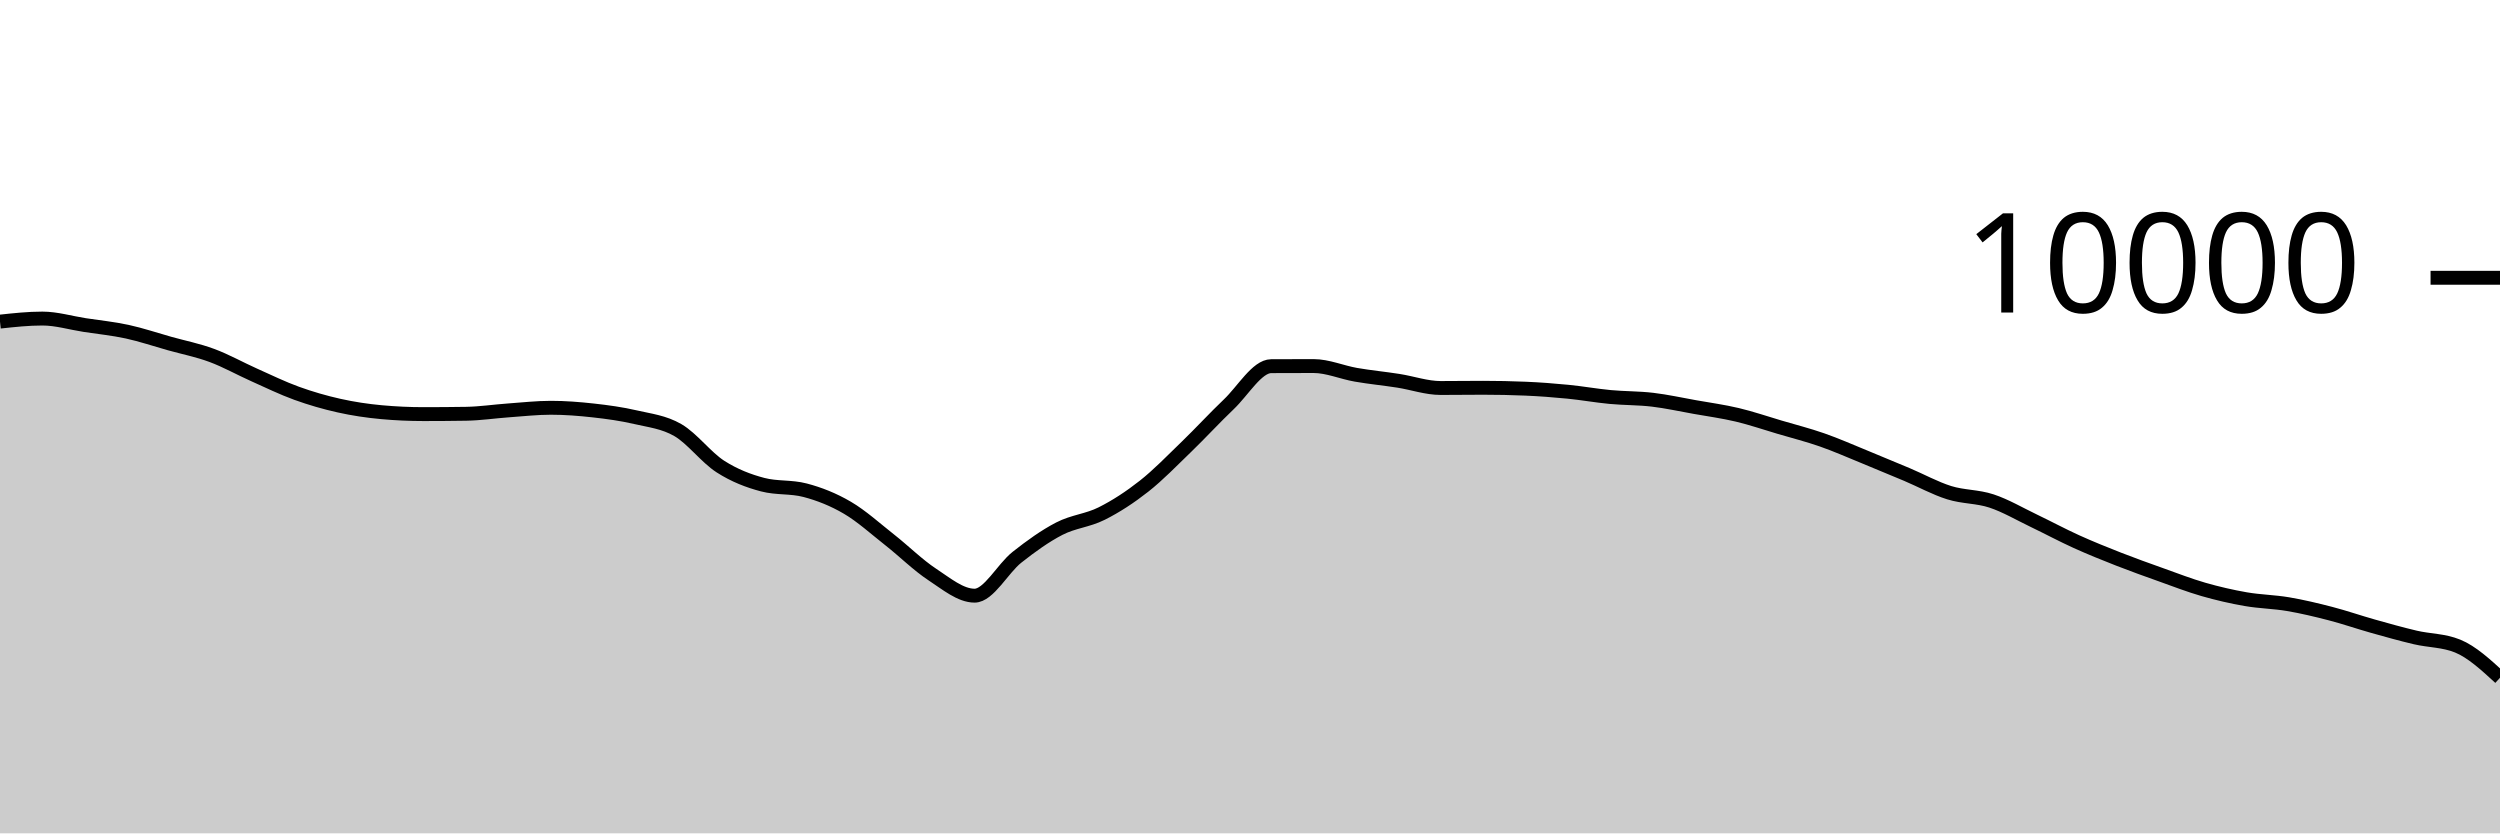
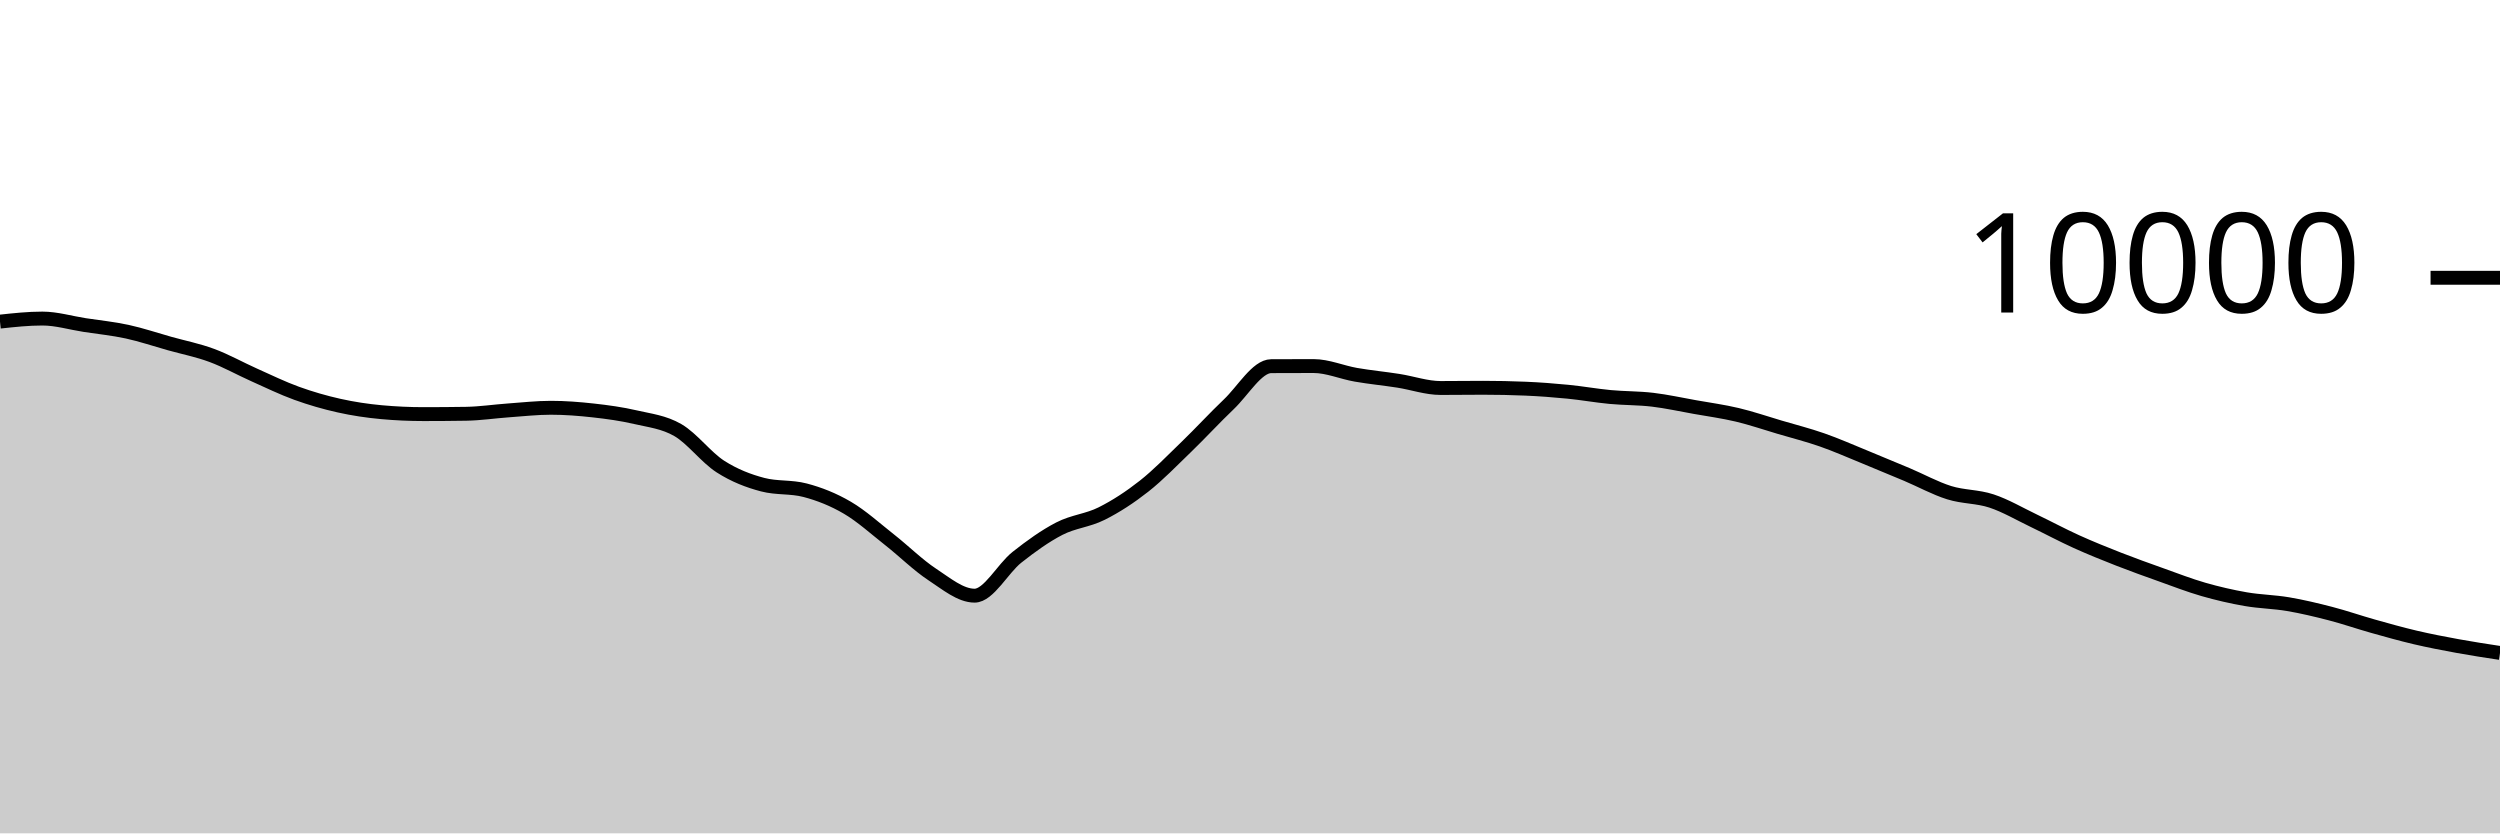
<svg xmlns="http://www.w3.org/2000/svg" viewBox="0 0 180 60">
  <g transform="translate(0,20)">
-     <path class="area" fill="rgba(0, 0, 0, 0.2)" d="M0,3.156C1.017,3.046,2.034,2.936,3.051,2.936C4.068,2.936,5.085,3.247,6.102,3.404C7.119,3.561,8.136,3.659,9.153,3.88C10.169,4.101,11.186,4.447,12.203,4.732C13.22,5.017,14.237,5.215,15.254,5.592C16.271,5.969,17.288,6.542,18.305,6.996C19.322,7.45,20.339,7.948,21.356,8.316C22.373,8.684,23.39,8.977,24.407,9.204C25.424,9.431,26.441,9.583,27.458,9.676C28.475,9.769,29.492,9.816,30.508,9.816C31.525,9.816,32.542,9.808,33.559,9.792C34.576,9.776,35.593,9.62,36.61,9.548C37.627,9.476,38.644,9.36,39.661,9.36C40.678,9.36,41.695,9.439,42.712,9.552C43.729,9.665,44.746,9.803,45.763,10.04C46.78,10.277,47.797,10.381,48.814,10.972C49.831,11.563,50.847,12.934,51.864,13.588C52.881,14.242,53.898,14.629,54.915,14.896C55.932,15.163,56.949,15.029,57.966,15.296C58.983,15.563,60,15.963,61.017,16.56C62.034,17.157,63.051,18.08,64.068,18.88C65.085,19.68,66.102,20.692,67.119,21.36C68.136,22.028,69.153,22.888,70.169,22.888C71.186,22.888,72.203,20.928,73.22,20.124C74.237,19.32,75.254,18.589,76.271,18.064C77.288,17.539,78.305,17.486,79.322,16.976C80.339,16.466,81.356,15.805,82.373,15.004C83.39,14.203,84.407,13.151,85.424,12.168C86.441,11.185,87.458,10.075,88.475,9.108C89.492,8.141,90.508,6.369,91.525,6.364C92.542,6.359,93.559,6.356,94.576,6.356C95.593,6.356,96.61,6.807,97.627,6.984C98.644,7.161,99.661,7.257,100.678,7.416C101.695,7.575,102.712,7.936,103.729,7.936C104.746,7.936,105.763,7.92,106.78,7.92C107.797,7.92,108.814,7.941,109.831,7.984C110.847,8.027,111.864,8.104,112.881,8.204C113.898,8.304,114.915,8.488,115.932,8.584C116.949,8.68,117.966,8.659,118.983,8.78C120,8.901,121.017,9.127,122.034,9.308C123.051,9.489,124.068,9.626,125.085,9.868C126.102,10.11,127.119,10.459,128.136,10.76C129.153,11.061,130.169,11.317,131.186,11.672C132.203,12.027,133.22,12.477,134.237,12.892C135.254,13.307,136.271,13.73,137.288,14.16C138.305,14.59,139.322,15.153,140.339,15.472C141.356,15.791,142.373,15.735,143.39,16.072C144.407,16.409,145.424,17.009,146.441,17.496C147.458,17.983,148.475,18.531,149.492,18.992C150.508,19.453,151.525,19.861,152.542,20.26C153.559,20.659,154.576,21.021,155.593,21.384C156.61,21.747,157.627,22.143,158.644,22.436C159.661,22.729,160.678,22.963,161.695,23.14C162.712,23.317,163.729,23.327,164.746,23.5C165.763,23.673,166.78,23.916,167.797,24.18C168.814,24.444,169.831,24.798,170.847,25.084C171.864,25.37,172.881,25.657,173.898,25.896C174.915,26.135,175.932,26.103,176.949,26.516C177.966,26.929,178.983,27.865,180,28.8L180,40C178.983,40,177.966,40,176.949,40C175.932,40,174.915,40,173.898,40C172.881,40,171.864,40,170.847,40C169.831,40,168.814,40,167.797,40C166.78,40,165.763,40,164.746,40C163.729,40,162.712,40,161.695,40C160.678,40,159.661,40,158.644,40C157.627,40,156.61,40,155.593,40C154.576,40,153.559,40,152.542,40C151.525,40,150.508,40,149.492,40C148.475,40,147.458,40,146.441,40C145.424,40,144.407,40,143.39,40C142.373,40,141.356,40,140.339,40C139.322,40,138.305,40,137.288,40C136.271,40,135.254,40,134.237,40C133.22,40,132.203,40,131.186,40C130.169,40,129.153,40,128.136,40C127.119,40,126.102,40,125.085,40C124.068,40,123.051,40,122.034,40C121.017,40,120,40,118.983,40C117.966,40,116.949,40,115.932,40C114.915,40,113.898,40,112.881,40C111.864,40,110.847,40,109.831,40C108.814,40,107.797,40,106.78,40C105.763,40,104.746,40,103.729,40C102.712,40,101.695,40,100.678,40C99.661,40,98.644,40,97.627,40C96.61,40,95.593,40,94.576,40C93.559,40,92.542,40,91.525,40C90.508,40,89.492,40,88.475,40C87.458,40,86.441,40,85.424,40C84.407,40,83.39,40,82.373,40C81.356,40,80.339,40,79.322,40C78.305,40,77.288,40,76.271,40C75.254,40,74.237,40,73.22,40C72.203,40,71.186,40,70.169,40C69.153,40,68.136,40,67.119,40C66.102,40,65.085,40,64.068,40C63.051,40,62.034,40,61.017,40C60,40,58.983,40,57.966,40C56.949,40,55.932,40,54.915,40C53.898,40,52.881,40,51.864,40C50.847,40,49.831,40,48.814,40C47.797,40,46.78,40,45.763,40C44.746,40,43.729,40,42.712,40C41.695,40,40.678,40,39.661,40C38.644,40,37.627,40,36.61,40C35.593,40,34.576,40,33.559,40C32.542,40,31.525,40,30.508,40C29.492,40,28.475,40,27.458,40C26.441,40,25.424,40,24.407,40C23.39,40,22.373,40,21.356,40C20.339,40,19.322,40,18.305,40C17.288,40,16.271,40,15.254,40C14.237,40,13.22,40,12.203,40C11.186,40,10.169,40,9.153,40C8.136,40,7.119,40,6.102,40C5.085,40,4.068,40,3.051,40C2.034,40,1.017,40,0,40Z" />
-     <path class="line" stroke="black" fill="none" d="M0,3.156C1.017,3.046,2.034,2.936,3.051,2.936C4.068,2.936,5.085,3.247,6.102,3.404C7.119,3.561,8.136,3.659,9.153,3.88C10.169,4.101,11.186,4.447,12.203,4.732C13.22,5.017,14.237,5.215,15.254,5.592C16.271,5.969,17.288,6.542,18.305,6.996C19.322,7.45,20.339,7.948,21.356,8.316C22.373,8.684,23.39,8.977,24.407,9.204C25.424,9.431,26.441,9.583,27.458,9.676C28.475,9.769,29.492,9.816,30.508,9.816C31.525,9.816,32.542,9.808,33.559,9.792C34.576,9.776,35.593,9.62,36.61,9.548C37.627,9.476,38.644,9.36,39.661,9.36C40.678,9.36,41.695,9.439,42.712,9.552C43.729,9.665,44.746,9.803,45.763,10.04C46.78,10.277,47.797,10.381,48.814,10.972C49.831,11.563,50.847,12.934,51.864,13.588C52.881,14.242,53.898,14.629,54.915,14.896C55.932,15.163,56.949,15.029,57.966,15.296C58.983,15.563,60,15.963,61.017,16.56C62.034,17.157,63.051,18.08,64.068,18.88C65.085,19.68,66.102,20.692,67.119,21.36C68.136,22.028,69.153,22.888,70.169,22.888C71.186,22.888,72.203,20.928,73.22,20.124C74.237,19.32,75.254,18.589,76.271,18.064C77.288,17.539,78.305,17.486,79.322,16.976C80.339,16.466,81.356,15.805,82.373,15.004C83.39,14.203,84.407,13.151,85.424,12.168C86.441,11.185,87.458,10.075,88.475,9.108C89.492,8.141,90.508,6.369,91.525,6.364C92.542,6.359,93.559,6.356,94.576,6.356C95.593,6.356,96.61,6.807,97.627,6.984C98.644,7.161,99.661,7.257,100.678,7.416C101.695,7.575,102.712,7.936,103.729,7.936C104.746,7.936,105.763,7.92,106.78,7.92C107.797,7.92,108.814,7.941,109.831,7.984C110.847,8.027,111.864,8.104,112.881,8.204C113.898,8.304,114.915,8.488,115.932,8.584C116.949,8.68,117.966,8.659,118.983,8.78C120,8.901,121.017,9.127,122.034,9.308C123.051,9.489,124.068,9.626,125.085,9.868C126.102,10.11,127.119,10.459,128.136,10.76C129.153,11.061,130.169,11.317,131.186,11.672C132.203,12.027,133.22,12.477,134.237,12.892C135.254,13.307,136.271,13.73,137.288,14.16C138.305,14.59,139.322,15.153,140.339,15.472C141.356,15.791,142.373,15.735,143.39,16.072C144.407,16.409,145.424,17.009,146.441,17.496C147.458,17.983,148.475,18.531,149.492,18.992C150.508,19.453,151.525,19.861,152.542,20.26C153.559,20.659,154.576,21.021,155.593,21.384C156.61,21.747,157.627,22.143,158.644,22.436C159.661,22.729,160.678,22.963,161.695,23.14C162.712,23.317,163.729,23.327,164.746,23.5C165.763,23.673,166.78,23.916,167.797,24.18C168.814,24.444,169.831,24.798,170.847,25.084C171.864,25.37,172.881,25.657,173.898,25.896C174.915,26.135,175.932,26.103,176.949,26.516C177.966,26.929,178.983,27.865,180,28.8" />
+     <path class="area" fill="rgba(0, 0, 0, 0.2)" d="M0,3.156C1.017,3.046,2.034,2.936,3.051,2.936C4.068,2.936,5.085,3.247,6.102,3.404C7.119,3.561,8.136,3.659,9.153,3.88C10.169,4.101,11.186,4.447,12.203,4.732C13.22,5.017,14.237,5.215,15.254,5.592C16.271,5.969,17.288,6.542,18.305,6.996C19.322,7.45,20.339,7.948,21.356,8.316C22.373,8.684,23.39,8.977,24.407,9.204C25.424,9.431,26.441,9.583,27.458,9.676C28.475,9.769,29.492,9.816,30.508,9.816C31.525,9.816,32.542,9.808,33.559,9.792C34.576,9.776,35.593,9.62,36.61,9.548C37.627,9.476,38.644,9.36,39.661,9.36C40.678,9.36,41.695,9.439,42.712,9.552C43.729,9.665,44.746,9.803,45.763,10.04C46.78,10.277,47.797,10.381,48.814,10.972C49.831,11.563,50.847,12.934,51.864,13.588C52.881,14.242,53.898,14.629,54.915,14.896C55.932,15.163,56.949,15.029,57.966,15.296C58.983,15.563,60,15.963,61.017,16.56C62.034,17.157,63.051,18.08,64.068,18.88C65.085,19.68,66.102,20.692,67.119,21.36C68.136,22.028,69.153,22.888,70.169,22.888C71.186,22.888,72.203,20.928,73.22,20.124C74.237,19.32,75.254,18.589,76.271,18.064C77.288,17.539,78.305,17.486,79.322,16.976C80.339,16.466,81.356,15.805,82.373,15.004C83.39,14.203,84.407,13.151,85.424,12.168C86.441,11.185,87.458,10.075,88.475,9.108C89.492,8.141,90.508,6.369,91.525,6.364C92.542,6.359,93.559,6.356,94.576,6.356C95.593,6.356,96.61,6.807,97.627,6.984C98.644,7.161,99.661,7.257,100.678,7.416C101.695,7.575,102.712,7.936,103.729,7.936C104.746,7.936,105.763,7.92,106.78,7.92C107.797,7.92,108.814,7.941,109.831,7.984C110.847,8.027,111.864,8.104,112.881,8.204C113.898,8.304,114.915,8.488,115.932,8.584C116.949,8.68,117.966,8.659,118.983,8.78C120,8.901,121.017,9.127,122.034,9.308C123.051,9.489,124.068,9.626,125.085,9.868C126.102,10.11,127.119,10.459,128.136,10.76C129.153,11.061,130.169,11.317,131.186,11.672C132.203,12.027,133.22,12.477,134.237,12.892C135.254,13.307,136.271,13.73,137.288,14.16C138.305,14.59,139.322,15.153,140.339,15.472C141.356,15.791,142.373,15.735,143.39,16.072C144.407,16.409,145.424,17.009,146.441,17.496C147.458,17.983,148.475,18.531,149.492,18.992C150.508,19.453,151.525,19.861,152.542,20.26C153.559,20.659,154.576,21.021,155.593,21.384C156.61,21.747,157.627,22.143,158.644,22.436C159.661,22.729,160.678,22.963,161.695,23.14C162.712,23.317,163.729,23.327,164.746,23.5C165.763,23.673,166.78,23.916,167.797,24.18C168.814,24.444,169.831,24.798,170.847,25.084C171.864,25.37,172.881,25.657,173.898,25.896C174.915,26.135,175.932,26.33,176.949,26.516C177.966,26.702,178.983,26.857,180,27.012L180,40C178.983,40,177.966,40,176.949,40C175.932,40,174.915,40,173.898,40C172.881,40,171.864,40,170.847,40C169.831,40,168.814,40,167.797,40C166.78,40,165.763,40,164.746,40C163.729,40,162.712,40,161.695,40C160.678,40,159.661,40,158.644,40C157.627,40,156.61,40,155.593,40C154.576,40,153.559,40,152.542,40C151.525,40,150.508,40,149.492,40C148.475,40,147.458,40,146.441,40C145.424,40,144.407,40,143.39,40C142.373,40,141.356,40,140.339,40C139.322,40,138.305,40,137.288,40C136.271,40,135.254,40,134.237,40C133.22,40,132.203,40,131.186,40C130.169,40,129.153,40,128.136,40C127.119,40,126.102,40,125.085,40C124.068,40,123.051,40,122.034,40C121.017,40,120,40,118.983,40C117.966,40,116.949,40,115.932,40C114.915,40,113.898,40,112.881,40C111.864,40,110.847,40,109.831,40C108.814,40,107.797,40,106.78,40C105.763,40,104.746,40,103.729,40C102.712,40,101.695,40,100.678,40C99.661,40,98.644,40,97.627,40C96.61,40,95.593,40,94.576,40C93.559,40,92.542,40,91.525,40C90.508,40,89.492,40,88.475,40C87.458,40,86.441,40,85.424,40C84.407,40,83.39,40,82.373,40C81.356,40,80.339,40,79.322,40C78.305,40,77.288,40,76.271,40C75.254,40,74.237,40,73.22,40C72.203,40,71.186,40,70.169,40C69.153,40,68.136,40,67.119,40C66.102,40,65.085,40,64.068,40C63.051,40,62.034,40,61.017,40C60,40,58.983,40,57.966,40C56.949,40,55.932,40,54.915,40C53.898,40,52.881,40,51.864,40C50.847,40,49.831,40,48.814,40C47.797,40,46.78,40,45.763,40C44.746,40,43.729,40,42.712,40C41.695,40,40.678,40,39.661,40C38.644,40,37.627,40,36.61,40C35.593,40,34.576,40,33.559,40C32.542,40,31.525,40,30.508,40C29.492,40,28.475,40,27.458,40C26.441,40,25.424,40,24.407,40C23.39,40,22.373,40,21.356,40C20.339,40,19.322,40,18.305,40C17.288,40,16.271,40,15.254,40C14.237,40,13.22,40,12.203,40C11.186,40,10.169,40,9.153,40C8.136,40,7.119,40,6.102,40C5.085,40,4.068,40,3.051,40C2.034,40,1.017,40,0,40Z" />
+     <path class="line" stroke="black" fill="none" d="M0,3.156C1.017,3.046,2.034,2.936,3.051,2.936C4.068,2.936,5.085,3.247,6.102,3.404C7.119,3.561,8.136,3.659,9.153,3.88C10.169,4.101,11.186,4.447,12.203,4.732C13.22,5.017,14.237,5.215,15.254,5.592C16.271,5.969,17.288,6.542,18.305,6.996C19.322,7.45,20.339,7.948,21.356,8.316C22.373,8.684,23.39,8.977,24.407,9.204C25.424,9.431,26.441,9.583,27.458,9.676C28.475,9.769,29.492,9.816,30.508,9.816C31.525,9.816,32.542,9.808,33.559,9.792C34.576,9.776,35.593,9.62,36.61,9.548C37.627,9.476,38.644,9.36,39.661,9.36C40.678,9.36,41.695,9.439,42.712,9.552C43.729,9.665,44.746,9.803,45.763,10.04C46.78,10.277,47.797,10.381,48.814,10.972C49.831,11.563,50.847,12.934,51.864,13.588C52.881,14.242,53.898,14.629,54.915,14.896C55.932,15.163,56.949,15.029,57.966,15.296C58.983,15.563,60,15.963,61.017,16.56C62.034,17.157,63.051,18.08,64.068,18.88C65.085,19.68,66.102,20.692,67.119,21.36C68.136,22.028,69.153,22.888,70.169,22.888C71.186,22.888,72.203,20.928,73.22,20.124C74.237,19.32,75.254,18.589,76.271,18.064C77.288,17.539,78.305,17.486,79.322,16.976C80.339,16.466,81.356,15.805,82.373,15.004C83.39,14.203,84.407,13.151,85.424,12.168C86.441,11.185,87.458,10.075,88.475,9.108C89.492,8.141,90.508,6.369,91.525,6.364C92.542,6.359,93.559,6.356,94.576,6.356C95.593,6.356,96.61,6.807,97.627,6.984C98.644,7.161,99.661,7.257,100.678,7.416C101.695,7.575,102.712,7.936,103.729,7.936C104.746,7.936,105.763,7.92,106.78,7.92C107.797,7.92,108.814,7.941,109.831,7.984C110.847,8.027,111.864,8.104,112.881,8.204C113.898,8.304,114.915,8.488,115.932,8.584C116.949,8.68,117.966,8.659,118.983,8.78C120,8.901,121.017,9.127,122.034,9.308C123.051,9.489,124.068,9.626,125.085,9.868C126.102,10.11,127.119,10.459,128.136,10.76C129.153,11.061,130.169,11.317,131.186,11.672C132.203,12.027,133.22,12.477,134.237,12.892C135.254,13.307,136.271,13.73,137.288,14.16C138.305,14.59,139.322,15.153,140.339,15.472C141.356,15.791,142.373,15.735,143.39,16.072C144.407,16.409,145.424,17.009,146.441,17.496C147.458,17.983,148.475,18.531,149.492,18.992C150.508,19.453,151.525,19.861,152.542,20.26C153.559,20.659,154.576,21.021,155.593,21.384C156.61,21.747,157.627,22.143,158.644,22.436C159.661,22.729,160.678,22.963,161.695,23.14C162.712,23.317,163.729,23.327,164.746,23.5C165.763,23.673,166.78,23.916,167.797,24.18C168.814,24.444,169.831,24.798,170.847,25.084C171.864,25.37,172.881,25.657,173.898,25.896C174.915,26.135,175.932,26.33,176.949,26.516C177.966,26.702,178.983,26.857,180,27.012" />
    <path class="axis-ceiling" stroke-width="1" stroke="black" fill="none" d="M175,0L180,0" />
    <text class="axis-ceiling-label" font-family="sans-serif" text-anchor="end" font-size="10px" x="170" y="2.5">10000</text>
  </g>
</svg>
